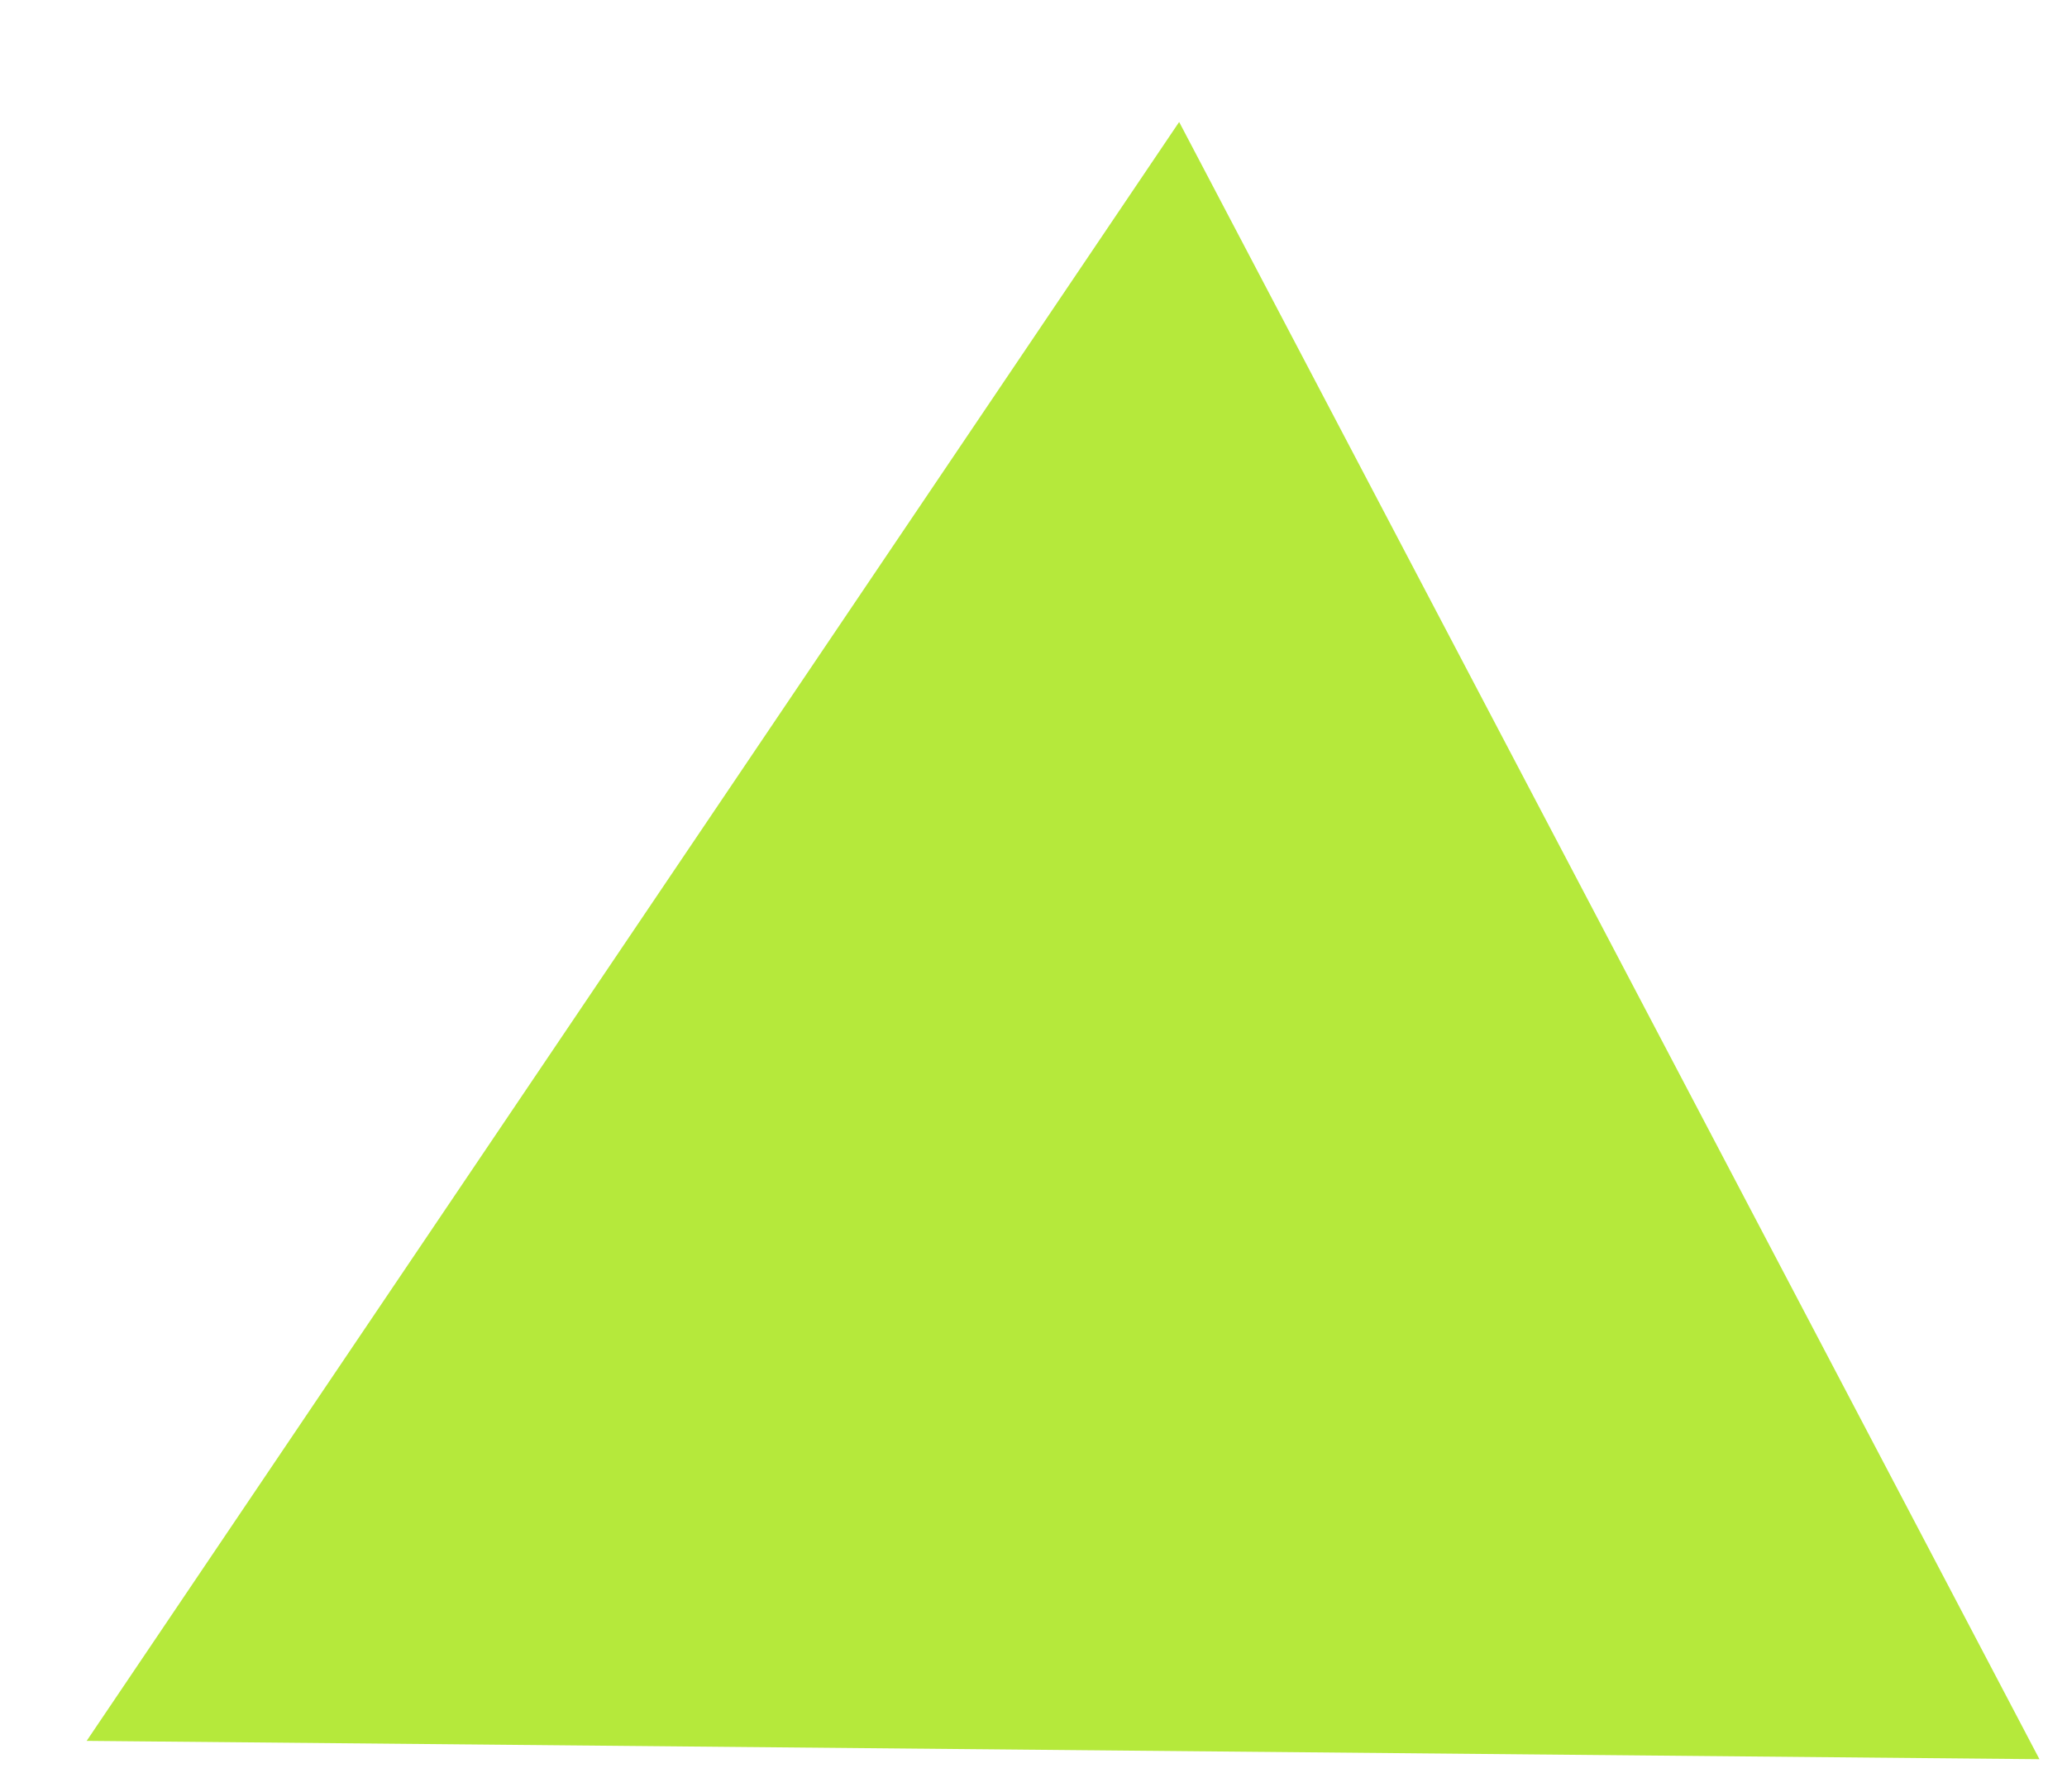
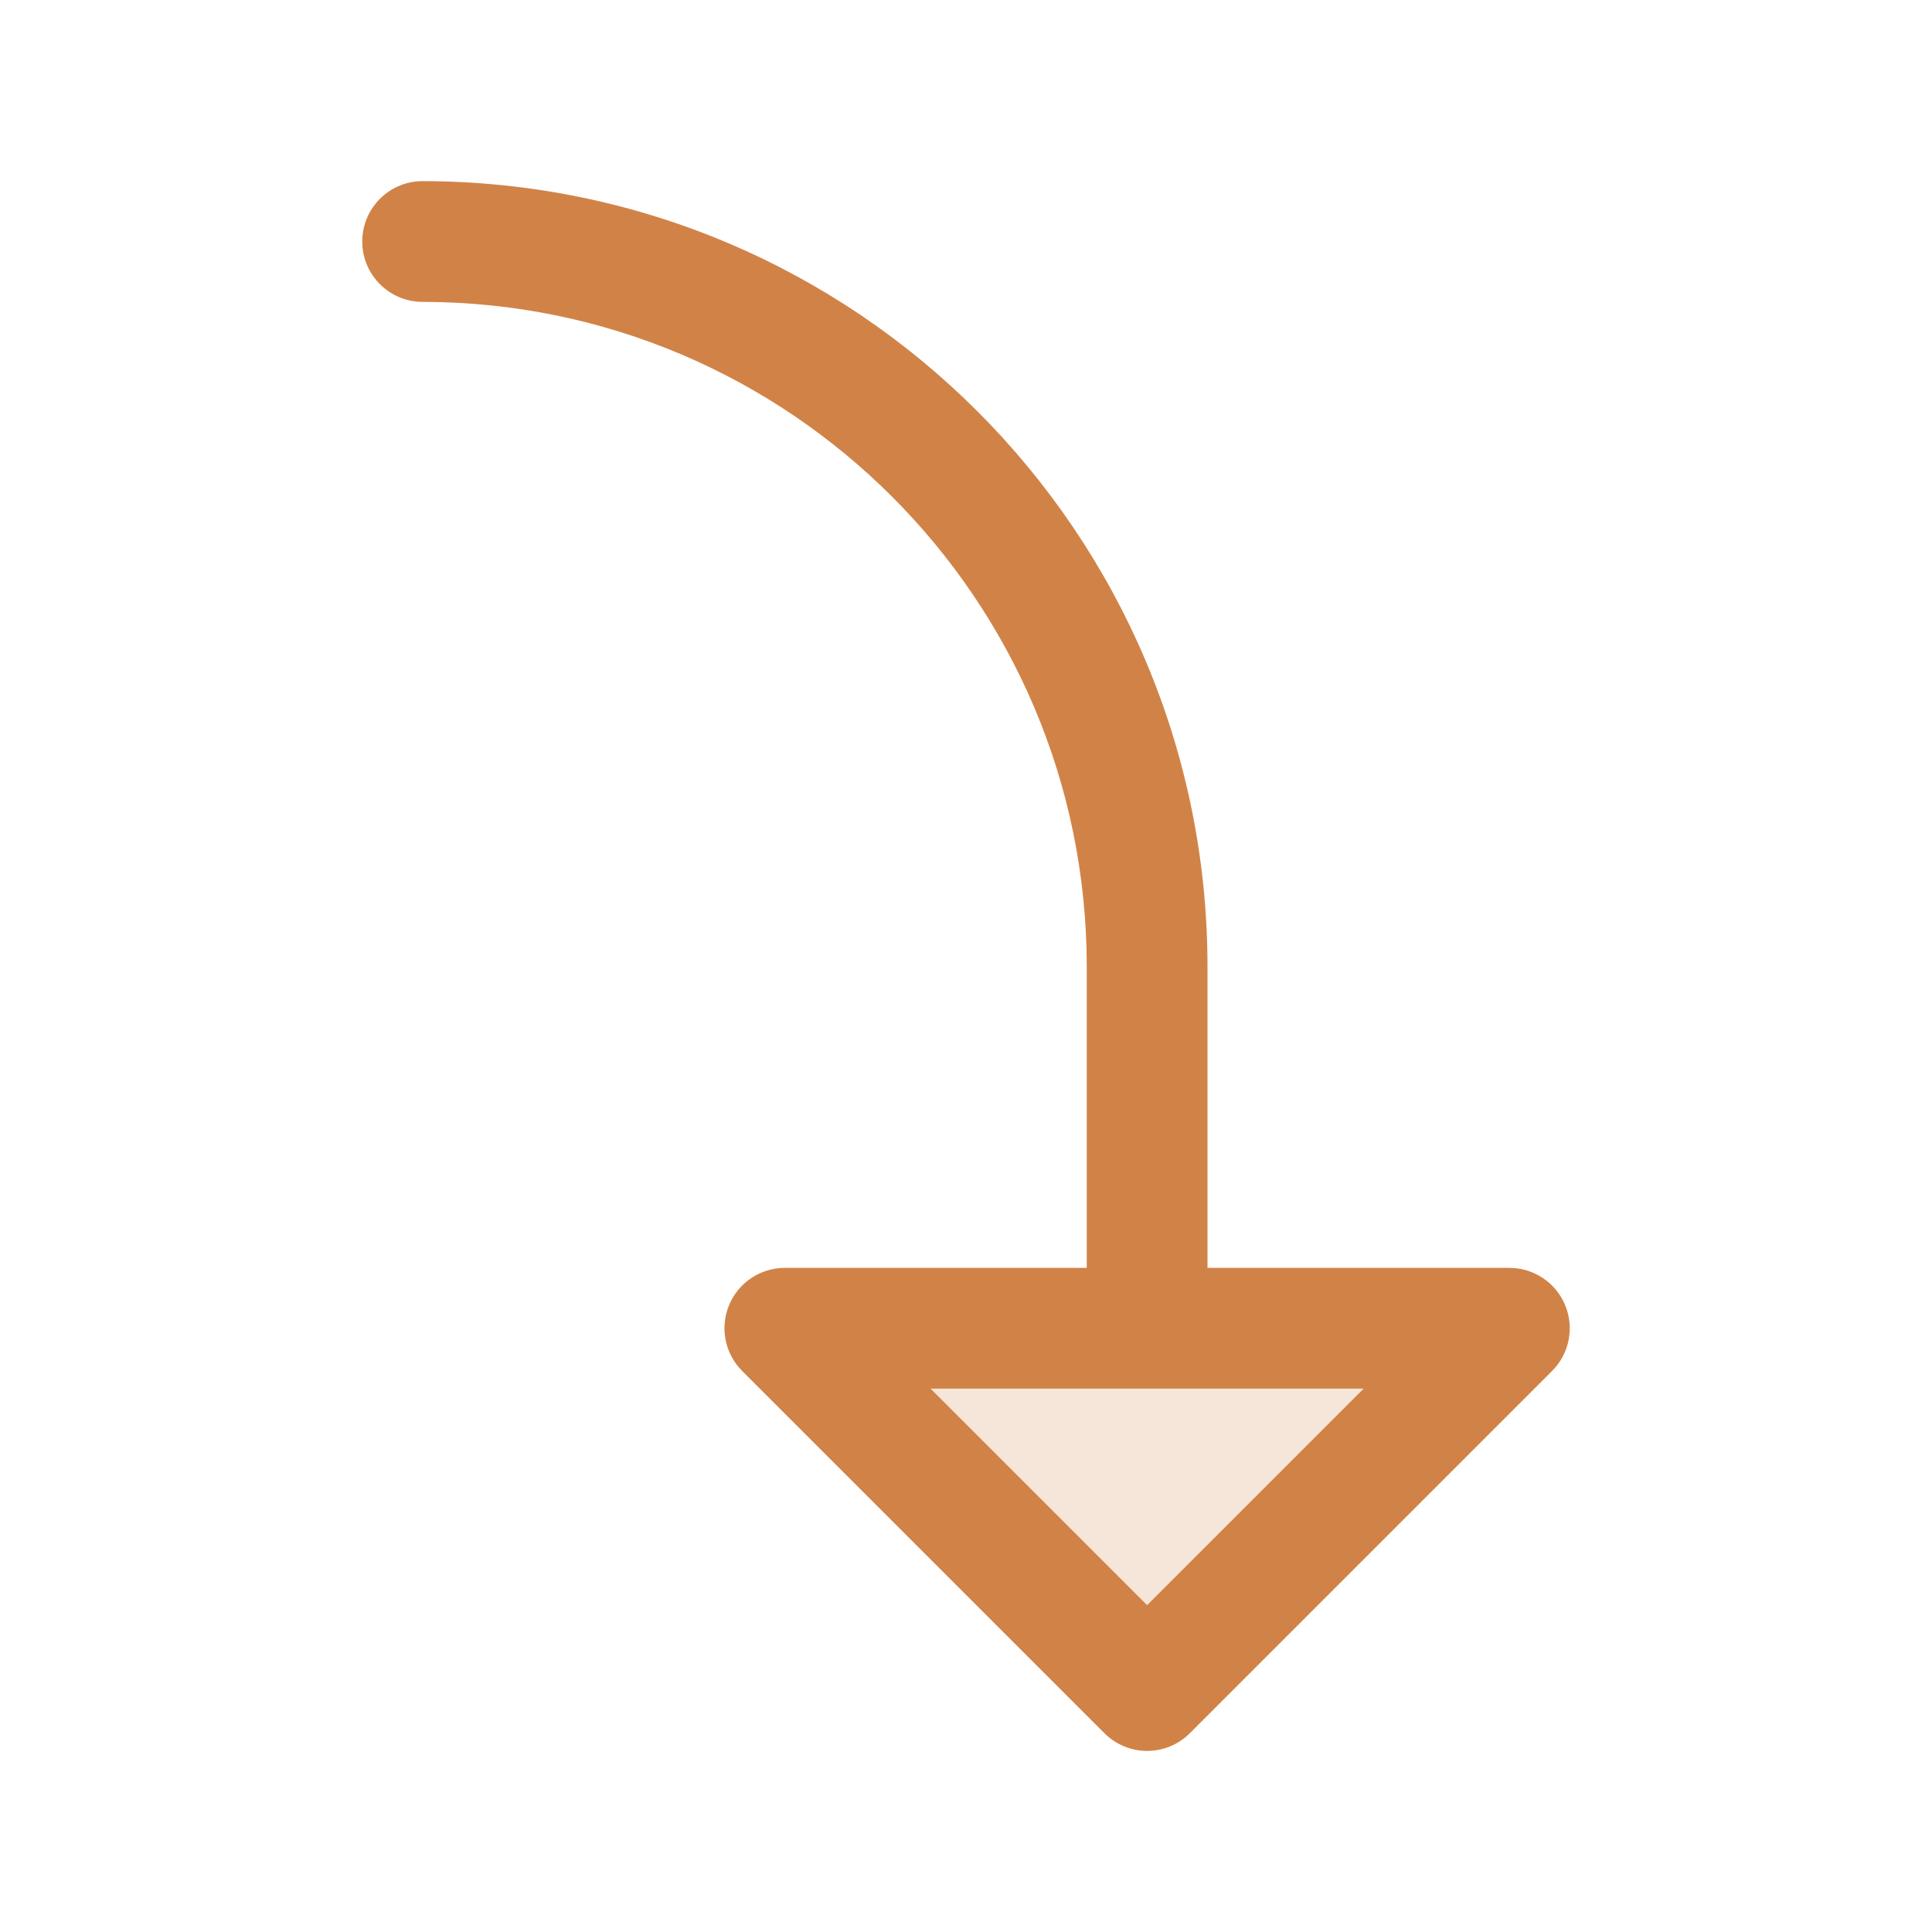
- <svg xmlns="http://www.w3.org/2000/svg" width="15" height="13" viewBox="0 0 15 13" fill="none">
-   <path d="M0.629 12.631L8.557 0.885L14.8 12.764L0.629 12.631Z" fill="#B5E93B" />
+ <svg xmlns="http://www.w3.org/2000/svg" width="32" height="32" fill="hsl(26deg 60% 55%)" viewBox="0 0 256 256">
+   <path d="M200,176l-48,48-48-48Z" opacity="0.2" />
+   <path d="M207.39,172.94A8,8,0,0,0,200,168H160V128A104.11,104.11,0,0,0,56,24a8,8,0,0,0,0,16,88.1,88.1,0,0,1,88,88v40H104a8,8,0,0,0-5.66,13.66l48,48a8,8,0,0,0,11.32,0l48-48A8,8,0,0,0,207.39,172.94ZM152,212.69,123.31,184h57.38Z">
+   </path>
</svg>
